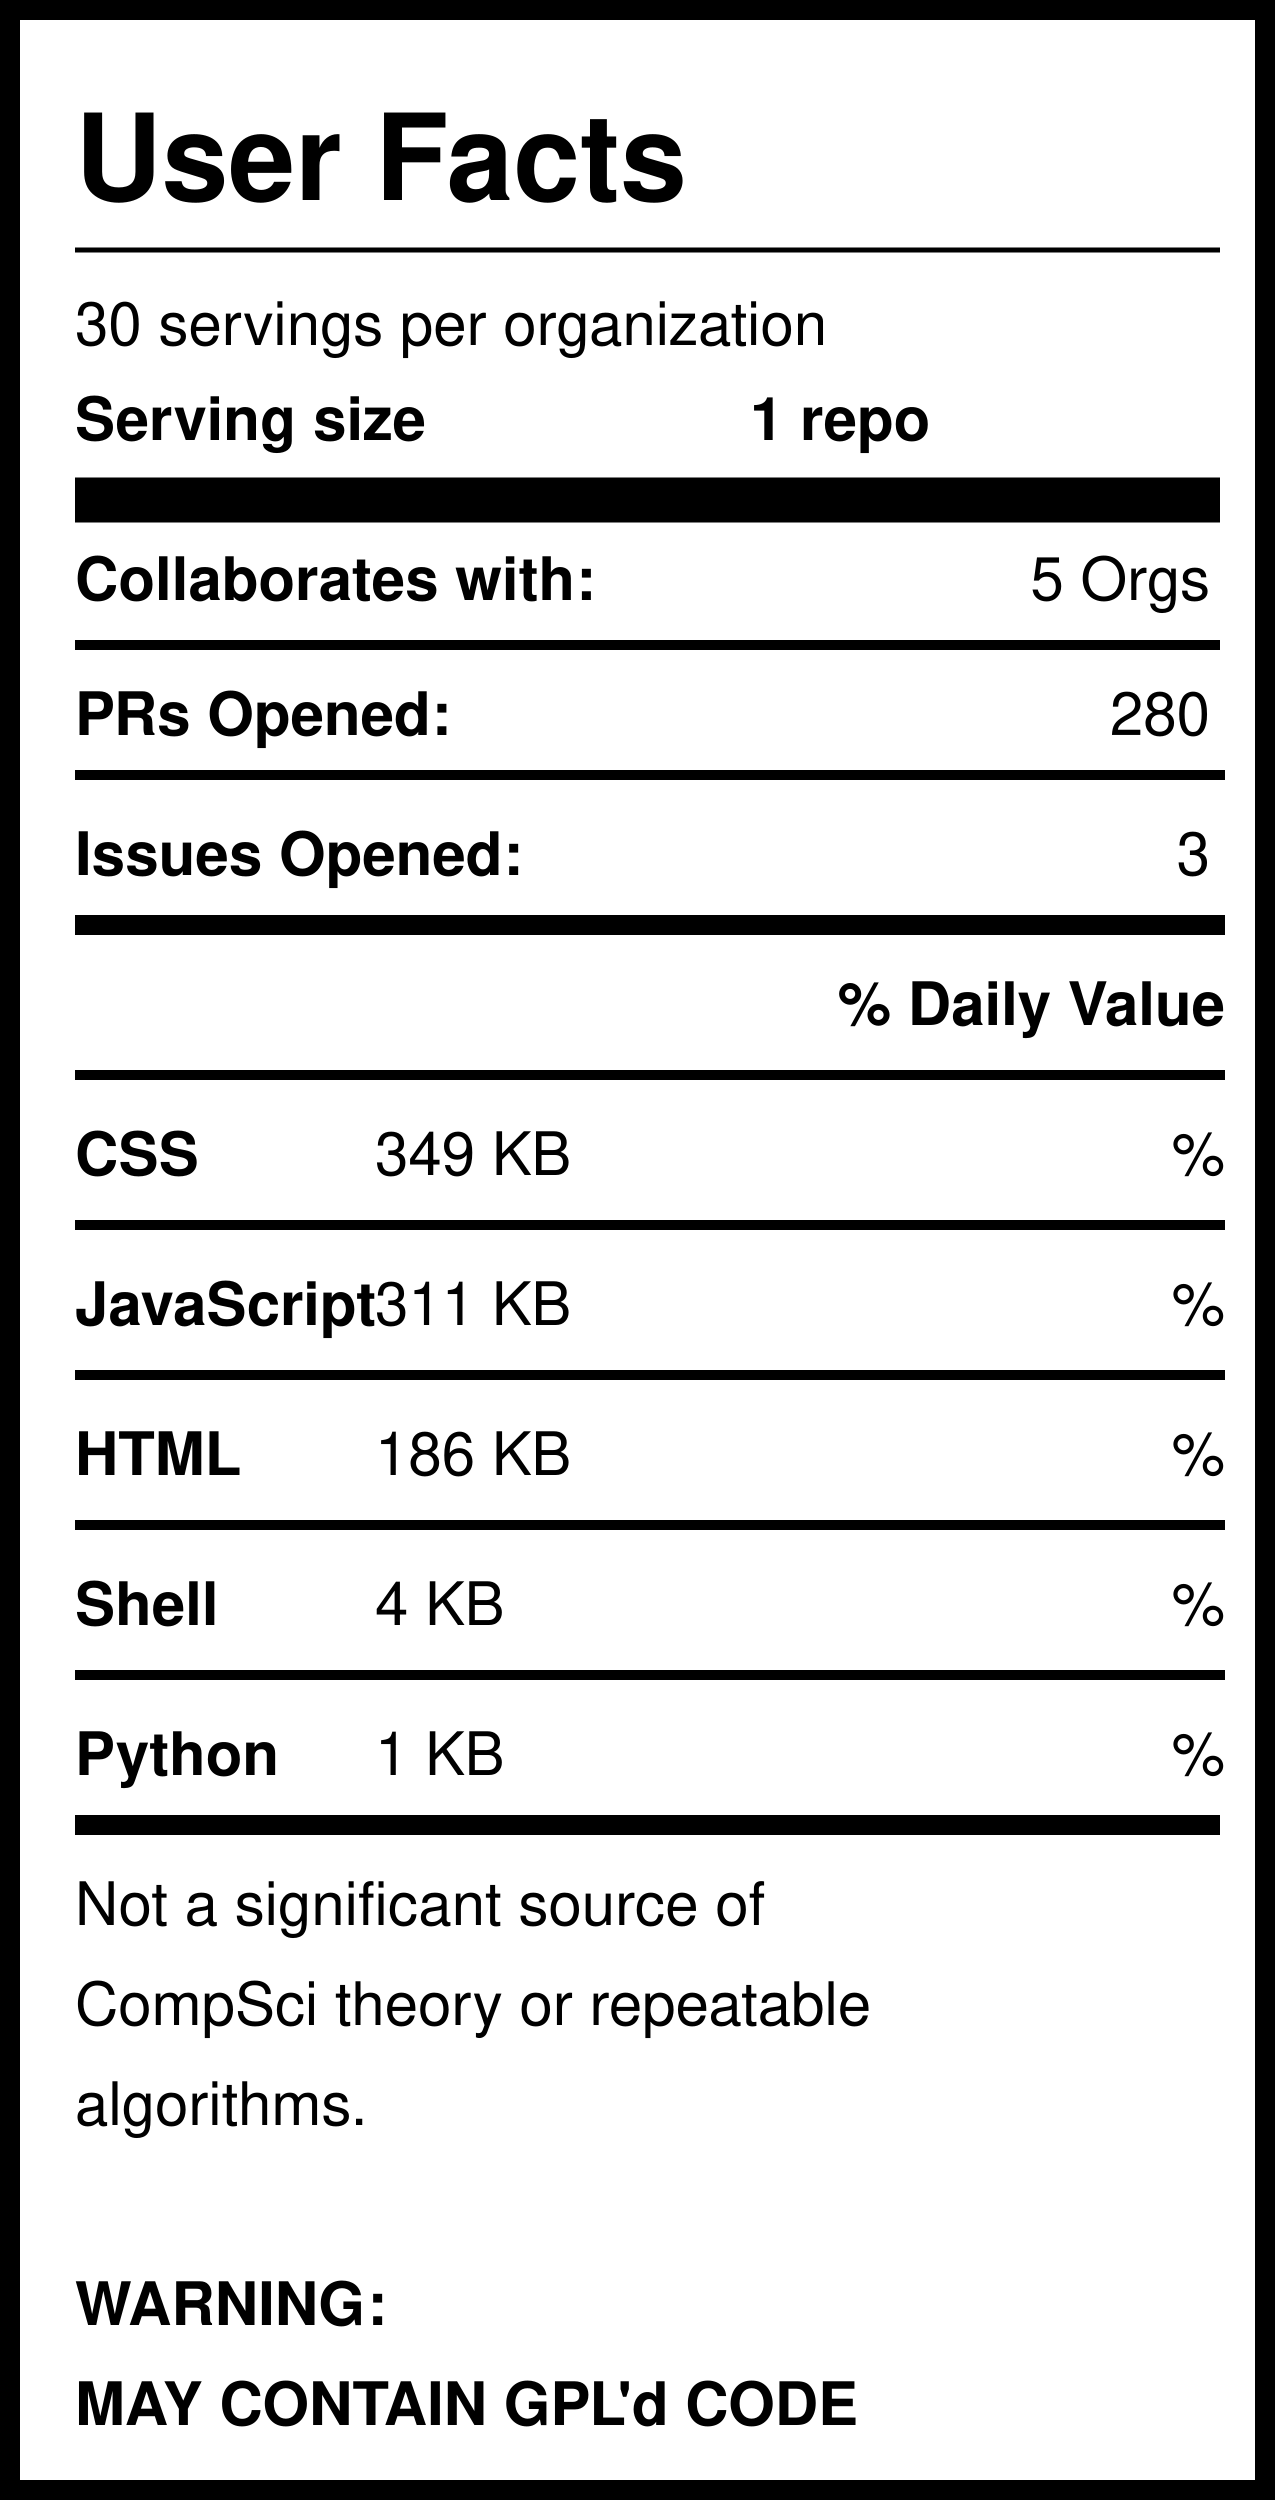
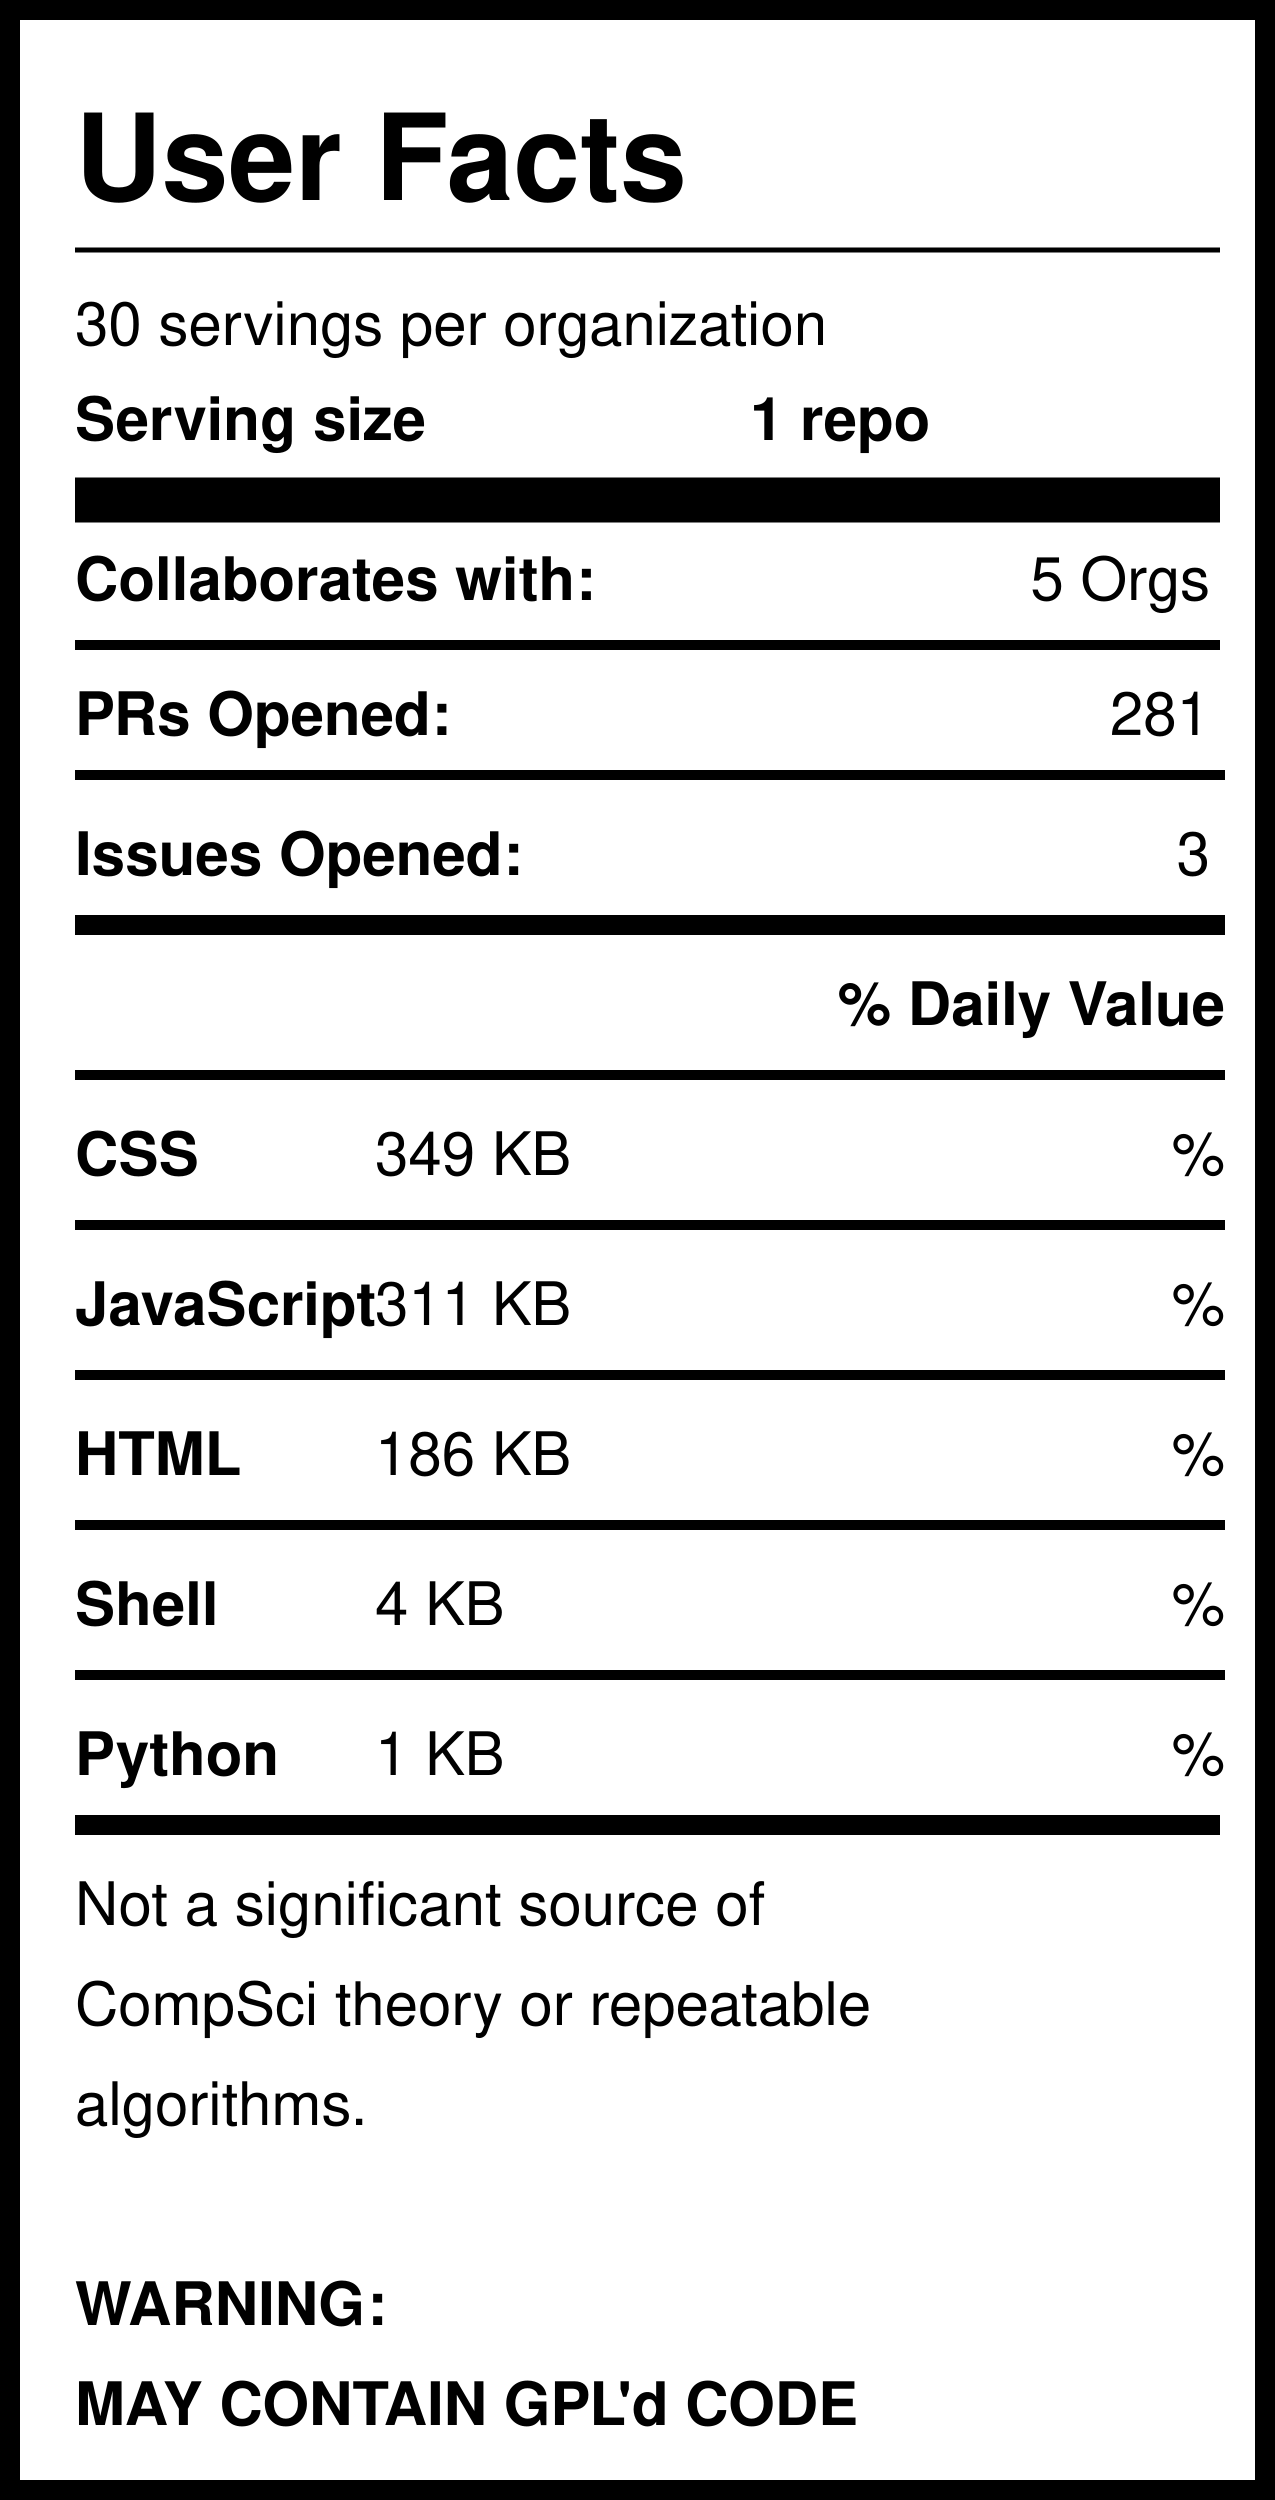
<svg xmlns="http://www.w3.org/2000/svg" version="1.1" width="255" height="500" style="background: white">
  <svg width="255" height="500">
    <rect width="255" height="500" style="fill:rgb(255,255,255);stroke-width:8;stroke:rgb(0,0,0)" />
    <text x="15" y="40" font-family="Helvetica" font-weight="bold" font-size="2em">User Facts</text>
    <line x1="15" y1="50" x2="244" y2="50" style="stroke:rgb(0,0,0);stroke-width:1" />
    <text x="15" y="69" font-family="Helvetica" lengthAdjust="spacingAndGlyphs">30 servings per organization</text>
    <text x="15" y="88" font-family="Helvetica" font-weight="bold" lengthAdjust="spacingAndGlyphs">Serving size</text>
    <text x="150" y="88" font-family="Helvetica" font-weight="bold" lengthAdjust="spacingAndGlyphs">1 repo</text>
    <line x1="15" y1="100" x2="244" y2="100" style="stroke:rgb(0,0,0);stroke-width:9" />
    <text x="15" y="120" font-family="Helvetica" font-weight="bold" lengthAdjust="spacingAndGlyphs">Collaborates with:</text>
    <text x="242" y="120" font-family="Helvetica" text-anchor="end" lengthAdjust="spacingAndGlyphs">5 Orgs</text>
    <line x1="15" y1="129" x2="244" y2="129" style="stroke:rgb(0,0,0);stroke-width:2" />
    <text x="15" y="147" font-family="Helvetica" font-weight="bold" lengthAdjust="spacingAndGlyphs">PRs Opened:</text>
-     <text x="242" y="147" font-family="Helvetica" text-anchor="end" lengthAdjust="spacingAndGlyphs">280</text>
+     <text x="242" y="147" font-family="Helvetica" text-anchor="end" lengthAdjust="spacingAndGlyphs">281</text>
    <text x="15" y="175" font-family="Helvetica" font-weight="bold" lengthAdjust="spacingAndGlyphs">Issues Opened:</text>
    <text x="242" y="175" font-family="Helvetica" lengthAdjust="spacingAndGlyphs" text-anchor="end">3</text>
    <line x1="15" y1="185" x2="245" y2="185" style="stroke:rgb(0,0,0);stroke-width:4" />
    <line x1="15" y1="155" x2="245" y2="155" style="stroke:rgb(0,0,0);stroke-width:2" />
    <text x="245" y="205" font-family="Helvetica" font-weight="bold" text-anchor="end" lengthAdjust="spacingAndGlyphs">% Daily Value</text>
    <line x1="15" y1="215" x2="245" y2="215" style="stroke:rgb(0,0,0);stroke-width:2" />
    <text x="15" y="235" font-family="Helvetica" font-weight="bold" lengthAdjust="spacingAndGlyphs">CSS</text>
    <text x="75" y="235" font-family="Helvetica" lengthAdjust="spacingAndGlyphs">349 KB</text>
    <text x="245" y="235" font-family="Helvetica" lengthAdjust="spacingAndGlyphs" text-anchor="end">%</text>
    <line x1="15" y1="245" x2="245" y2="245" style="stroke:rgb(0,0,0);stroke-width:2" />
    <text x="15" y="265" font-family="Helvetica" font-weight="bold" lengthAdjust="spacingAndGlyphs">JavaScript</text>
    <text x="75" y="265" font-family="Helvetica" lengthAdjust="spacingAndGlyphs">311 KB</text>
    <text x="245" y="265" font-family="Helvetica" lengthAdjust="spacingAndGlyphs" text-anchor="end">%</text>
    <line x1="15" y1="275" x2="245" y2="275" style="stroke:rgb(0,0,0);stroke-width:2" />
    <text x="15" y="295" font-family="Helvetica" font-weight="bold" lengthAdjust="spacingAndGlyphs">HTML</text>
    <text x="75" y="295" font-family="Helvetica" lengthAdjust="spacingAndGlyphs">186 KB</text>
    <text x="245" y="295" font-family="Helvetica" lengthAdjust="spacingAndGlyphs" text-anchor="end">%</text>
    <line x1="15" y1="305" x2="245" y2="305" style="stroke:rgb(0,0,0);stroke-width:2" />
    <text x="15" y="325" font-family="Helvetica" font-weight="bold" lengthAdjust="spacingAndGlyphs">Shell</text>
    <text x="75" y="325" font-family="Helvetica" lengthAdjust="spacingAndGlyphs">4 KB</text>
    <text x="245" y="325" font-family="Helvetica" lengthAdjust="spacingAndGlyphs" text-anchor="end">%</text>
    <line x1="15" y1="335" x2="245" y2="335" style="stroke:rgb(0,0,0);stroke-width:2" />
    <text x="15" y="355" font-family="Helvetica" font-weight="bold" lengthAdjust="spacingAndGlyphs">Python</text>
    <text x="75" y="355" font-family="Helvetica" lengthAdjust="spacingAndGlyphs">1 KB</text>
    <text x="245" y="355" font-family="Helvetica" lengthAdjust="spacingAndGlyphs" text-anchor="end">%</text>
    <line x1="15" y1="365" x2="244" y2="365" style="stroke:rgb(0,0,0);stroke-width:4" />
    <text id="Warning1" x="15" y="385" font-family="Helvetica" lengthAdjust="spacingAndGlyphs">Not a significant source of </text>
    <text id="Warning2" x="15" y="405" font-family="Helvetica" lengthAdjust="spacingAndGlyphs">CompSci theory or repeatable</text>
    <text id="Warning3" x="15" y="425" font-family="Helvetica" lengthAdjust="spacingAndGlyphs">algorithms. </text>
    <text id="GPL1" x="15" y="465" font-family="Helvetica" font-weight="bold" lengthAdjust="spacingAndGlyphs">WARNING:</text>
    <text id="GPL2" x="15" y="485" font-family="Helvetica" font-weight="bold" lengthAdjust="spacingAndGlyphs">MAY CONTAIN GPL'd CODE</text>
  </svg>
</svg>
